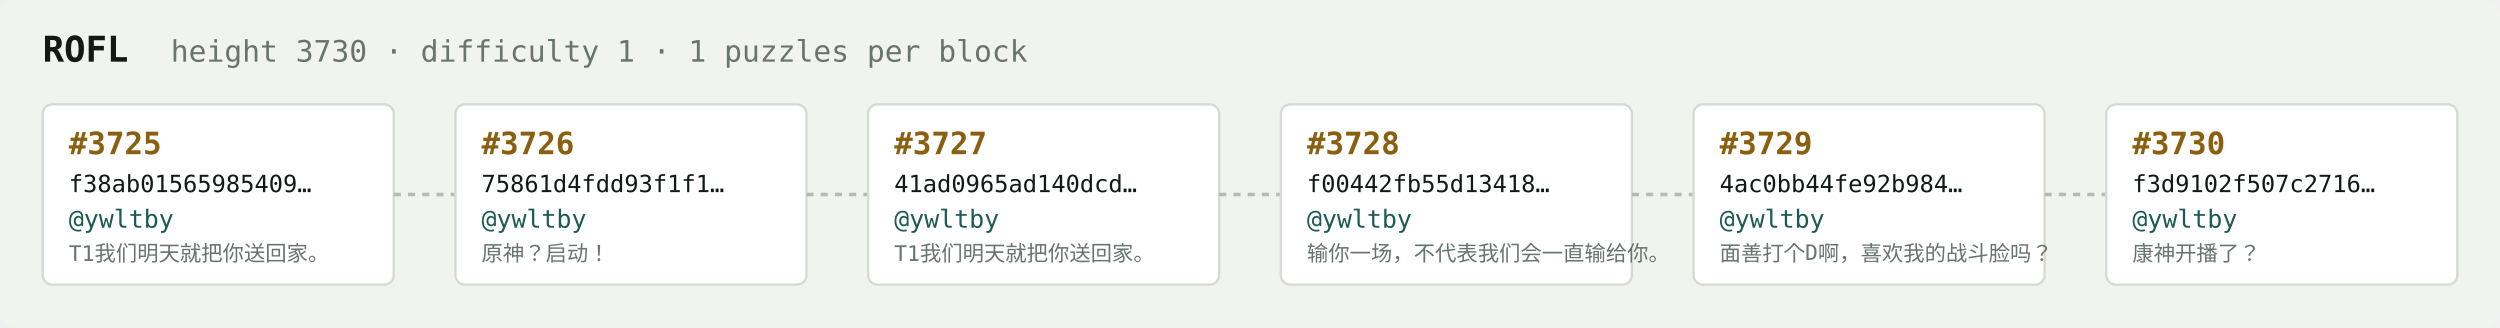
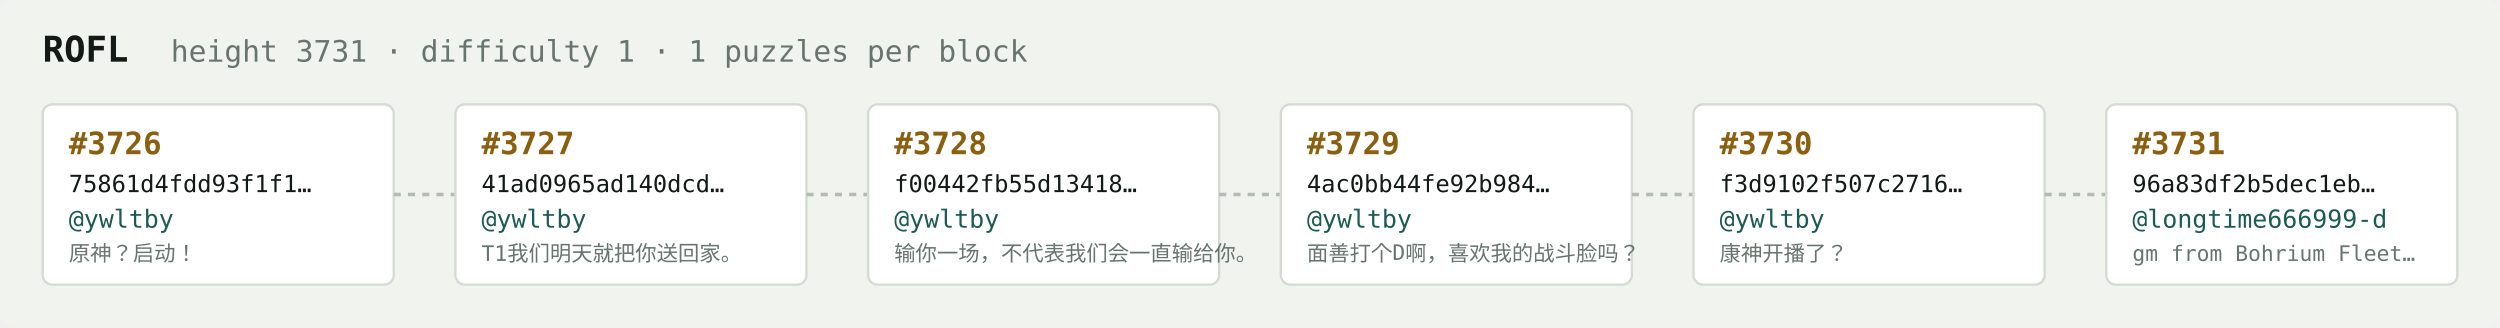
<svg xmlns="http://www.w3.org/2000/svg" width="1054" height="138" viewBox="0 0 1054 138" font-family="ui-monospace,SFMono-Regular,Menlo,monospace">
  <rect fill="#f1f3ef" width="1054" height="138" rx="6" />
  <text x="18" y="26" fill="#121916" font-size="15" font-weight="700">ROFL</text>
-   <text x="72" y="26" fill="#68746e" font-size="12.5">height 3730 · difficulty 1 · 1 puzzles per block</text>
+   <text x="72" y="26" fill="#68746e" font-size="12.5">height 3731 · difficulty 1 · 1 puzzles per block</text>
  <rect x="18" y="44" width="148" height="76" rx="4" fill="#ffffff" stroke="#d5dbd2" stroke-width="1" />
-   <text x="29" y="65" fill="#8a5f10" font-size="13" font-weight="700">#3725</text>
-   <text x="29" y="81" fill="#121916" font-size="10">f38ab01565985409…</text>
+   <text x="29" y="65" fill="#8a5f10" font-size="13" font-weight="700">#3726</text>
+   <text x="29" y="81" fill="#121916" font-size="10">75861d4fdd93f1f1…</text>
  <text x="29" y="96" fill="#1c5b52" font-size="10.5">@ywltby</text>
-   <text x="29" y="110" fill="#68746e" font-size="9">T1我们明天就把你送回家。</text>
+   <text x="29" y="110" fill="#68746e" font-size="9">原神？启动！</text>
  <line x1="166" y1="82.0" x2="192" y2="82.0" stroke="#b3bcb4" stroke-width="1.5" stroke-dasharray="3 3" />
  <rect x="192" y="44" width="148" height="76" rx="4" fill="#ffffff" stroke="#d5dbd2" stroke-width="1" />
-   <text x="203" y="65" fill="#8a5f10" font-size="13" font-weight="700">#3726</text>
-   <text x="203" y="81" fill="#121916" font-size="10">75861d4fdd93f1f1…</text>
+   <text x="203" y="65" fill="#8a5f10" font-size="13" font-weight="700">#3727</text>
+   <text x="203" y="81" fill="#121916" font-size="10">41ad0965ad140dcd…</text>
  <text x="203" y="96" fill="#1c5b52" font-size="10.5">@ywltby</text>
-   <text x="203" y="110" fill="#68746e" font-size="9">原神？启动！</text>
+   <text x="203" y="110" fill="#68746e" font-size="9">T1我们明天就把你送回家。</text>
  <line x1="340" y1="82.0" x2="366" y2="82.0" stroke="#b3bcb4" stroke-width="1.5" stroke-dasharray="3 3" />
  <rect x="366" y="44" width="148" height="76" rx="4" fill="#ffffff" stroke="#d5dbd2" stroke-width="1" />
-   <text x="377" y="65" fill="#8a5f10" font-size="13" font-weight="700">#3727</text>
-   <text x="377" y="81" fill="#121916" font-size="10">41ad0965ad140dcd…</text>
+   <text x="377" y="65" fill="#8a5f10" font-size="13" font-weight="700">#3728</text>
+   <text x="377" y="81" fill="#121916" font-size="10">f00442fb55d13418…</text>
  <text x="377" y="96" fill="#1c5b52" font-size="10.5">@ywltby</text>
-   <text x="377" y="110" fill="#68746e" font-size="9">T1我们明天就把你送回家。</text>
+   <text x="377" y="110" fill="#68746e" font-size="9">输你一场，不代表我们会一直输给你。</text>
  <line x1="514" y1="82.0" x2="540" y2="82.0" stroke="#b3bcb4" stroke-width="1.5" stroke-dasharray="3 3" />
  <rect x="540" y="44" width="148" height="76" rx="4" fill="#ffffff" stroke="#d5dbd2" stroke-width="1" />
-   <text x="551" y="65" fill="#8a5f10" font-size="13" font-weight="700">#3728</text>
-   <text x="551" y="81" fill="#121916" font-size="10">f00442fb55d13418…</text>
+   <text x="551" y="65" fill="#8a5f10" font-size="13" font-weight="700">#3729</text>
+   <text x="551" y="81" fill="#121916" font-size="10">4ac0bb44fe92b984…</text>
  <text x="551" y="96" fill="#1c5b52" font-size="10.5">@ywltby</text>
-   <text x="551" y="110" fill="#68746e" font-size="9">输你一场，不代表我们会一直输给你。</text>
+   <text x="551" y="110" fill="#68746e" font-size="9">面善打个D啊，喜欢我的战斗脸吗？</text>
  <line x1="688" y1="82.0" x2="714" y2="82.0" stroke="#b3bcb4" stroke-width="1.5" stroke-dasharray="3 3" />
  <rect x="714" y="44" width="148" height="76" rx="4" fill="#ffffff" stroke="#d5dbd2" stroke-width="1" />
-   <text x="725" y="65" fill="#8a5f10" font-size="13" font-weight="700">#3729</text>
-   <text x="725" y="81" fill="#121916" font-size="10">4ac0bb44fe92b984…</text>
+   <text x="725" y="65" fill="#8a5f10" font-size="13" font-weight="700">#3730</text>
+   <text x="725" y="81" fill="#121916" font-size="10">f3d9102f507c2716…</text>
  <text x="725" y="96" fill="#1c5b52" font-size="10.5">@ywltby</text>
-   <text x="725" y="110" fill="#68746e" font-size="9">面善打个D啊，喜欢我的战斗脸吗？</text>
+   <text x="725" y="110" fill="#68746e" font-size="9">康神开播了？</text>
  <line x1="862" y1="82.0" x2="888" y2="82.0" stroke="#b3bcb4" stroke-width="1.5" stroke-dasharray="3 3" />
  <rect x="888" y="44" width="148" height="76" rx="4" fill="#ffffff" stroke="#d5dbd2" stroke-width="1" />
-   <text x="899" y="65" fill="#8a5f10" font-size="13" font-weight="700">#3730</text>
-   <text x="899" y="81" fill="#121916" font-size="10">f3d9102f507c2716…</text>
-   <text x="899" y="96" fill="#1c5b52" font-size="10.5">@ywltby</text>
-   <text x="899" y="110" fill="#68746e" font-size="9">康神开播了？</text>
+   <text x="899" y="65" fill="#8a5f10" font-size="13" font-weight="700">#3731</text>
+   <text x="899" y="81" fill="#121916" font-size="10">96a83df2b5dec1eb…</text>
+   <text x="899" y="96" fill="#1c5b52" font-size="10.5">@longtime666999-d</text>
+   <text x="899" y="110" fill="#68746e" font-size="9">gm from Bohrium Fleet…</text>
</svg>
